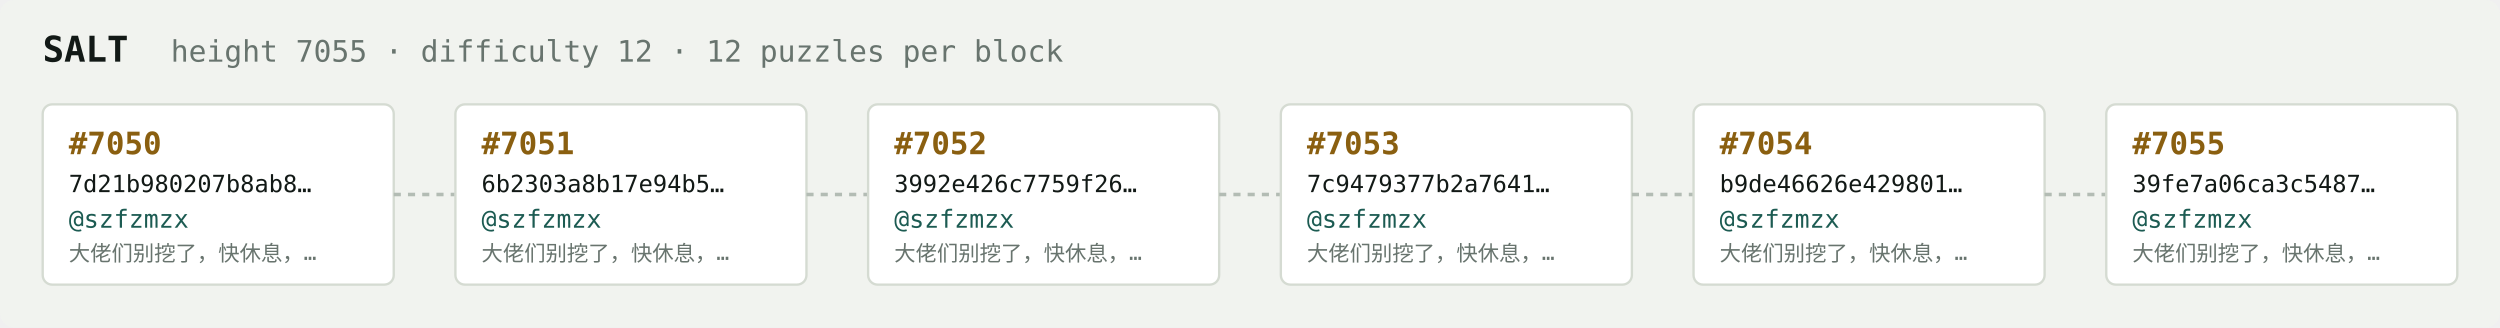
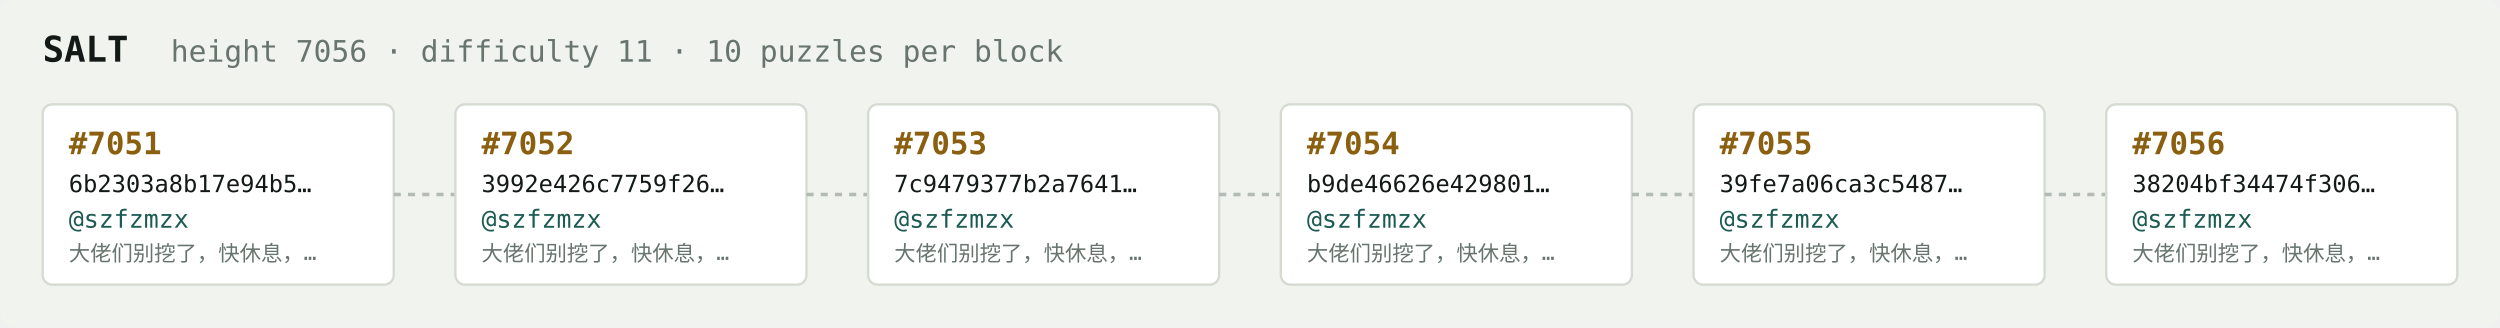
<svg xmlns="http://www.w3.org/2000/svg" width="1054" height="138" viewBox="0 0 1054 138" font-family="ui-monospace,SFMono-Regular,Menlo,monospace">
  <rect fill="#f1f3ef" width="1054" height="138" rx="6" />
  <text x="18" y="26" fill="#121916" font-size="15" font-weight="700">SALT</text>
-   <text x="72" y="26" fill="#68746e" font-size="12.5">height 7055 · difficulty 12 · 12 puzzles per block</text>
+   <text x="72" y="26" fill="#68746e" font-size="12.5">height 7056 · difficulty 11 · 10 puzzles per block</text>
  <rect x="18" y="44" width="148" height="76" rx="4" fill="#ffffff" stroke="#d5dbd2" stroke-width="1" />
-   <text x="29" y="65" fill="#8a5f10" font-size="13" font-weight="700">#7050</text>
-   <text x="29" y="81" fill="#121916" font-size="10">7d21b980207b8ab8…</text>
+   <text x="29" y="65" fill="#8a5f10" font-size="13" font-weight="700">#7051</text>
+   <text x="29" y="81" fill="#121916" font-size="10">6b2303a8b17e94b5…</text>
  <text x="29" y="96" fill="#1c5b52" font-size="10.5">@szfzmzx</text>
  <text x="29" y="110" fill="#68746e" font-size="9">大佬们别挖了，快休息，…</text>
  <line x1="166" y1="82.0" x2="192" y2="82.0" stroke="#b3bcb4" stroke-width="1.5" stroke-dasharray="3 3" />
  <rect x="192" y="44" width="148" height="76" rx="4" fill="#ffffff" stroke="#d5dbd2" stroke-width="1" />
-   <text x="203" y="65" fill="#8a5f10" font-size="13" font-weight="700">#7051</text>
-   <text x="203" y="81" fill="#121916" font-size="10">6b2303a8b17e94b5…</text>
+   <text x="203" y="65" fill="#8a5f10" font-size="13" font-weight="700">#7052</text>
+   <text x="203" y="81" fill="#121916" font-size="10">3992e426c7759f26…</text>
  <text x="203" y="96" fill="#1c5b52" font-size="10.5">@szfzmzx</text>
  <text x="203" y="110" fill="#68746e" font-size="9">大佬们别挖了，快休息，…</text>
  <line x1="340" y1="82.0" x2="366" y2="82.0" stroke="#b3bcb4" stroke-width="1.5" stroke-dasharray="3 3" />
  <rect x="366" y="44" width="148" height="76" rx="4" fill="#ffffff" stroke="#d5dbd2" stroke-width="1" />
-   <text x="377" y="65" fill="#8a5f10" font-size="13" font-weight="700">#7052</text>
-   <text x="377" y="81" fill="#121916" font-size="10">3992e426c7759f26…</text>
+   <text x="377" y="65" fill="#8a5f10" font-size="13" font-weight="700">#7053</text>
+   <text x="377" y="81" fill="#121916" font-size="10">7c9479377b2a7641…</text>
  <text x="377" y="96" fill="#1c5b52" font-size="10.5">@szfzmzx</text>
  <text x="377" y="110" fill="#68746e" font-size="9">大佬们别挖了，快休息，…</text>
  <line x1="514" y1="82.0" x2="540" y2="82.0" stroke="#b3bcb4" stroke-width="1.5" stroke-dasharray="3 3" />
  <rect x="540" y="44" width="148" height="76" rx="4" fill="#ffffff" stroke="#d5dbd2" stroke-width="1" />
-   <text x="551" y="65" fill="#8a5f10" font-size="13" font-weight="700">#7053</text>
-   <text x="551" y="81" fill="#121916" font-size="10">7c9479377b2a7641…</text>
+   <text x="551" y="65" fill="#8a5f10" font-size="13" font-weight="700">#7054</text>
+   <text x="551" y="81" fill="#121916" font-size="10">b9de46626e429801…</text>
  <text x="551" y="96" fill="#1c5b52" font-size="10.5">@szfzmzx</text>
  <text x="551" y="110" fill="#68746e" font-size="9">大佬们别挖了，快休息，…</text>
  <line x1="688" y1="82.0" x2="714" y2="82.0" stroke="#b3bcb4" stroke-width="1.5" stroke-dasharray="3 3" />
  <rect x="714" y="44" width="148" height="76" rx="4" fill="#ffffff" stroke="#d5dbd2" stroke-width="1" />
-   <text x="725" y="65" fill="#8a5f10" font-size="13" font-weight="700">#7054</text>
-   <text x="725" y="81" fill="#121916" font-size="10">b9de46626e429801…</text>
+   <text x="725" y="65" fill="#8a5f10" font-size="13" font-weight="700">#7055</text>
+   <text x="725" y="81" fill="#121916" font-size="10">39fe7a06ca3c5487…</text>
  <text x="725" y="96" fill="#1c5b52" font-size="10.5">@szfzmzx</text>
  <text x="725" y="110" fill="#68746e" font-size="9">大佬们别挖了，快休息，…</text>
  <line x1="862" y1="82.0" x2="888" y2="82.0" stroke="#b3bcb4" stroke-width="1.5" stroke-dasharray="3 3" />
  <rect x="888" y="44" width="148" height="76" rx="4" fill="#ffffff" stroke="#d5dbd2" stroke-width="1" />
-   <text x="899" y="65" fill="#8a5f10" font-size="13" font-weight="700">#7055</text>
-   <text x="899" y="81" fill="#121916" font-size="10">39fe7a06ca3c5487…</text>
+   <text x="899" y="65" fill="#8a5f10" font-size="13" font-weight="700">#7056</text>
+   <text x="899" y="81" fill="#121916" font-size="10">38204bf34474f306…</text>
  <text x="899" y="96" fill="#1c5b52" font-size="10.5">@szfzmzx</text>
  <text x="899" y="110" fill="#68746e" font-size="9">大佬们别挖了，快休息，…</text>
</svg>
